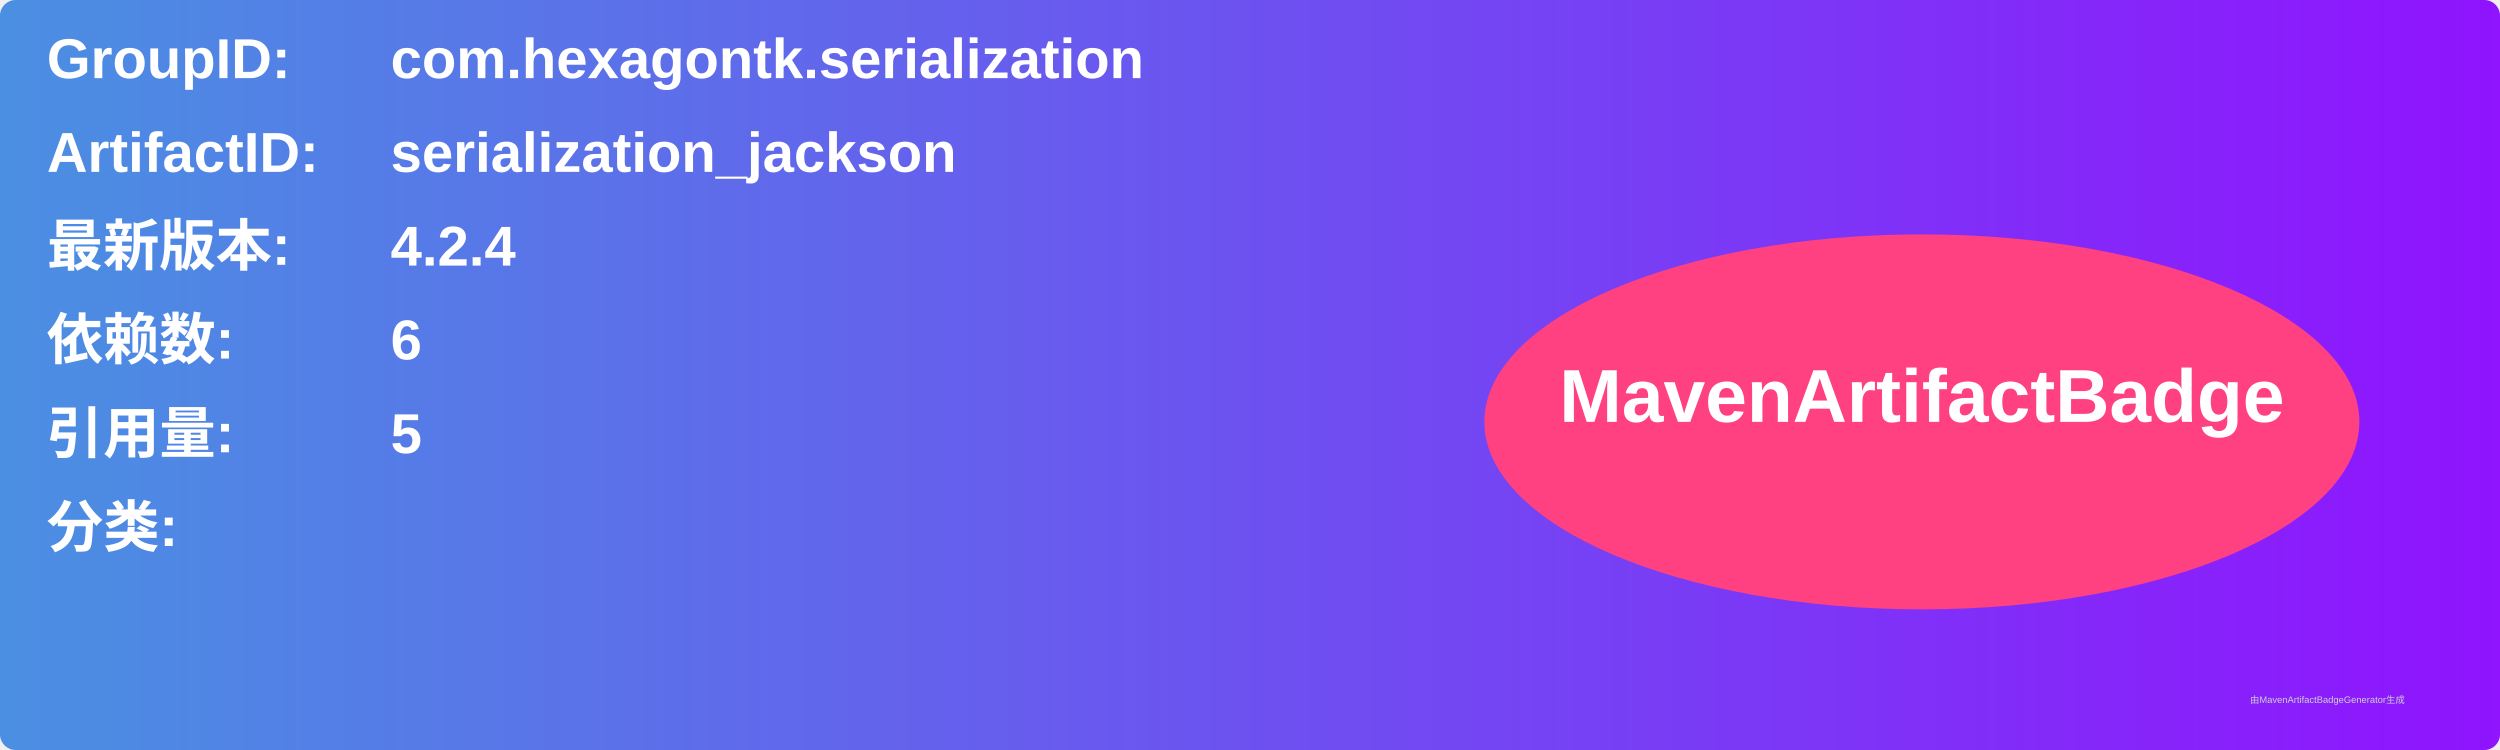
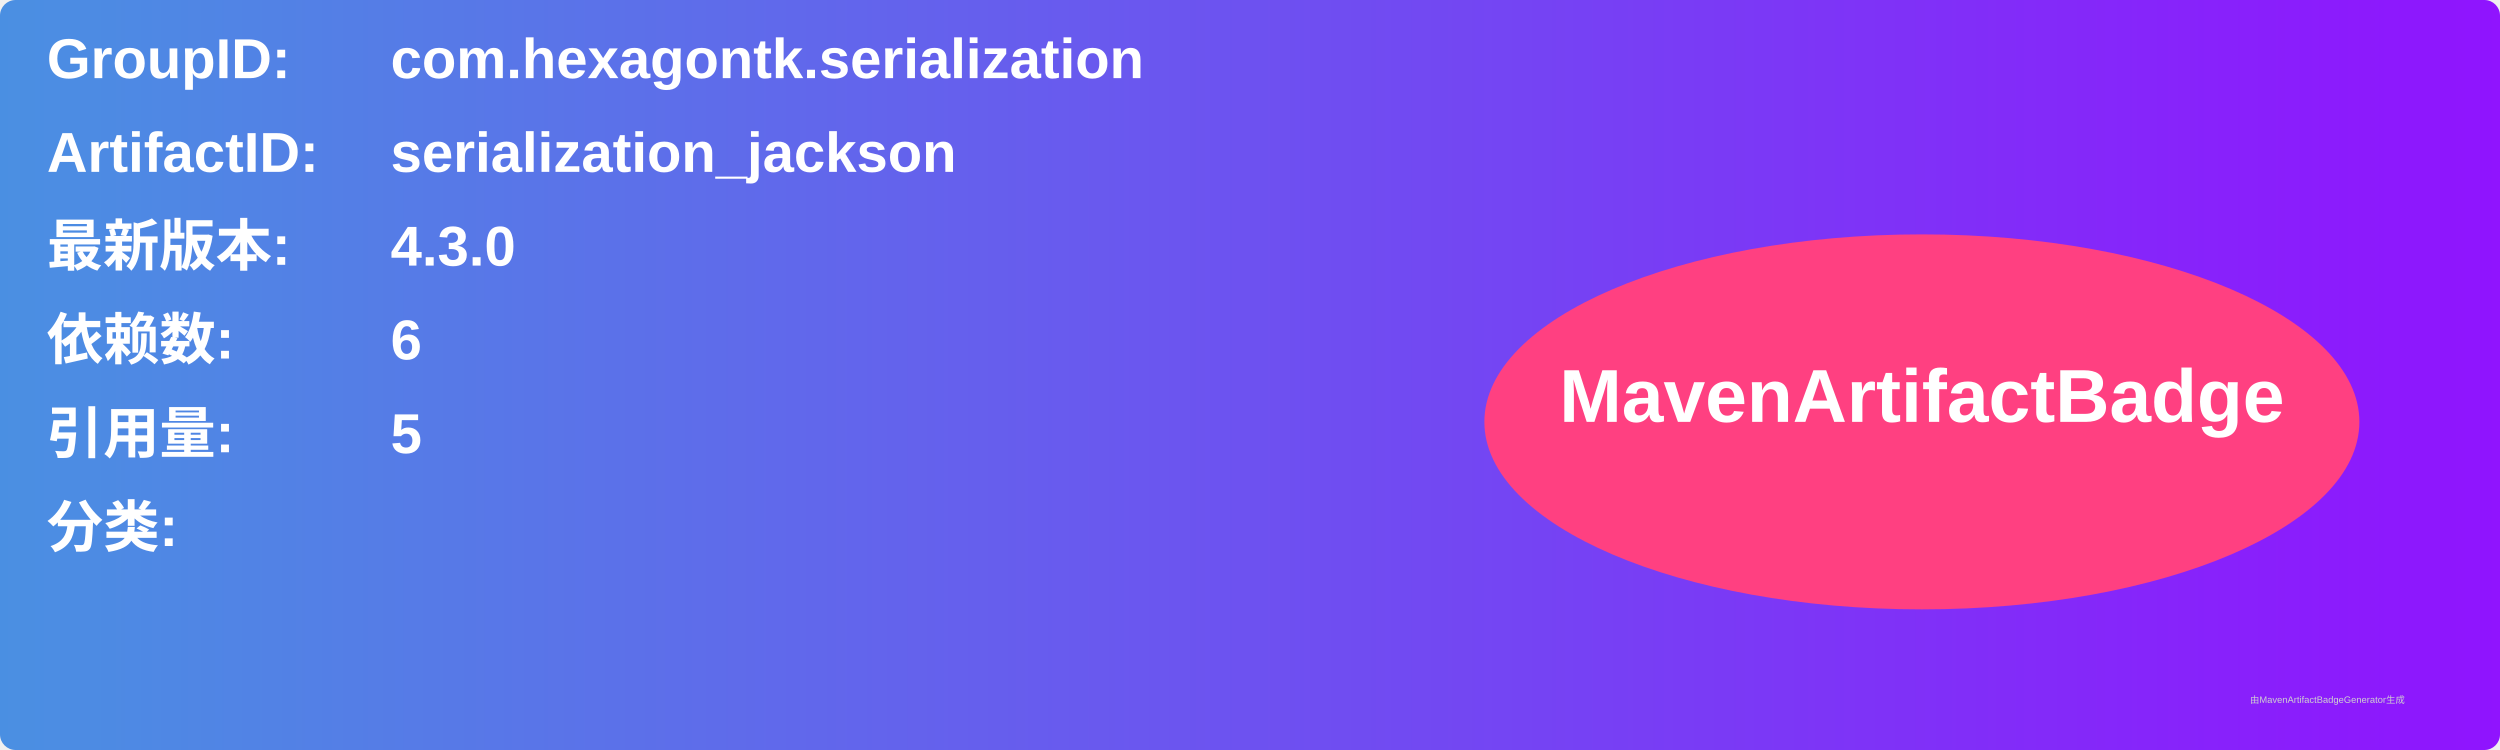
<svg xmlns="http://www.w3.org/2000/svg" width="800" height="240" viewBox="0 0 800 240">
  <linearGradient id="grad" x1="0%" y1="0%" x2="100%" y2="0%">
    <stop offset="0%" stop-color="#4a90e2" />
    <stop offset="100%" stop-color="#9013fe" />
  </linearGradient>
  <rect width="100%" height="100%" rx="5" ry="5" fill="url(#grad)" />
  <g transform="translate(15, 15)">
    <text x="0" y="10" font-family="Arial" font-size="18" fill="white" font-weight="bold" width="260">GroupID:</text>
    <text x="110" y="10" font-family="Arial" font-size="18" fill="white" font-weight="bold" width="460">com.hexagontk.serialization</text>
    <text x="0" y="40" font-family="Arial" font-size="18" fill="white" font-weight="bold" width="260">ArtifactID:</text>
    <text x="110" y="40" font-family="Arial" font-size="18" fill="white" font-weight="bold" width="460">serialization_jackson</text>
    <text x="0" y="70" font-family="Arial" font-size="18" fill="white" font-weight="bold">最新版本:</text>
    <text x="110" y="70" font-family="Arial" font-size="18" fill="white" font-weight="bold">
-       <tspan font-weight="bold">4.2.4</tspan>
+       <tspan font-weight="bold">4.3.0</tspan>
    </text>
    <text x="0" y="100" font-family="Arial" font-size="18" fill="white" font-weight="bold">依赖数: </text>
    <text x="110" y="100" font-family="Arial" font-size="18" fill="white">
      <tspan font-weight="bold">6</tspan>
    </text>
    <text x="0" y="130" font-family="Arial" font-size="18" fill="white" font-weight="bold">引用量: </text>
    <text x="110" y="130" font-family="Arial" font-size="18" fill="white">
      <tspan font-weight="bold">5</tspan>
    </text>
    <text x="0" y="160" font-family="Arial" font-size="18" fill="white" font-weight="bold">分类:</text>
    <text x="10" y="190" font-family="Arial" font-size="10" fill="white">
      <tspan font-weight="bold" />
    </text>
    <ellipse cx="600" cy="120" rx="140" ry="60" fill="#ff4081" />
    <text x="600" y="120" text-anchor="middle" font-family="Arial" font-size="24" fill="white" font-weight="bold">MavenArtifactBadge</text>
  </g>
  <text x="720" y="225" font-family="Arial" font-size="3" fill="#d0d0d0">由MavenArtifactBadgeGenerator生成</text>
</svg>
